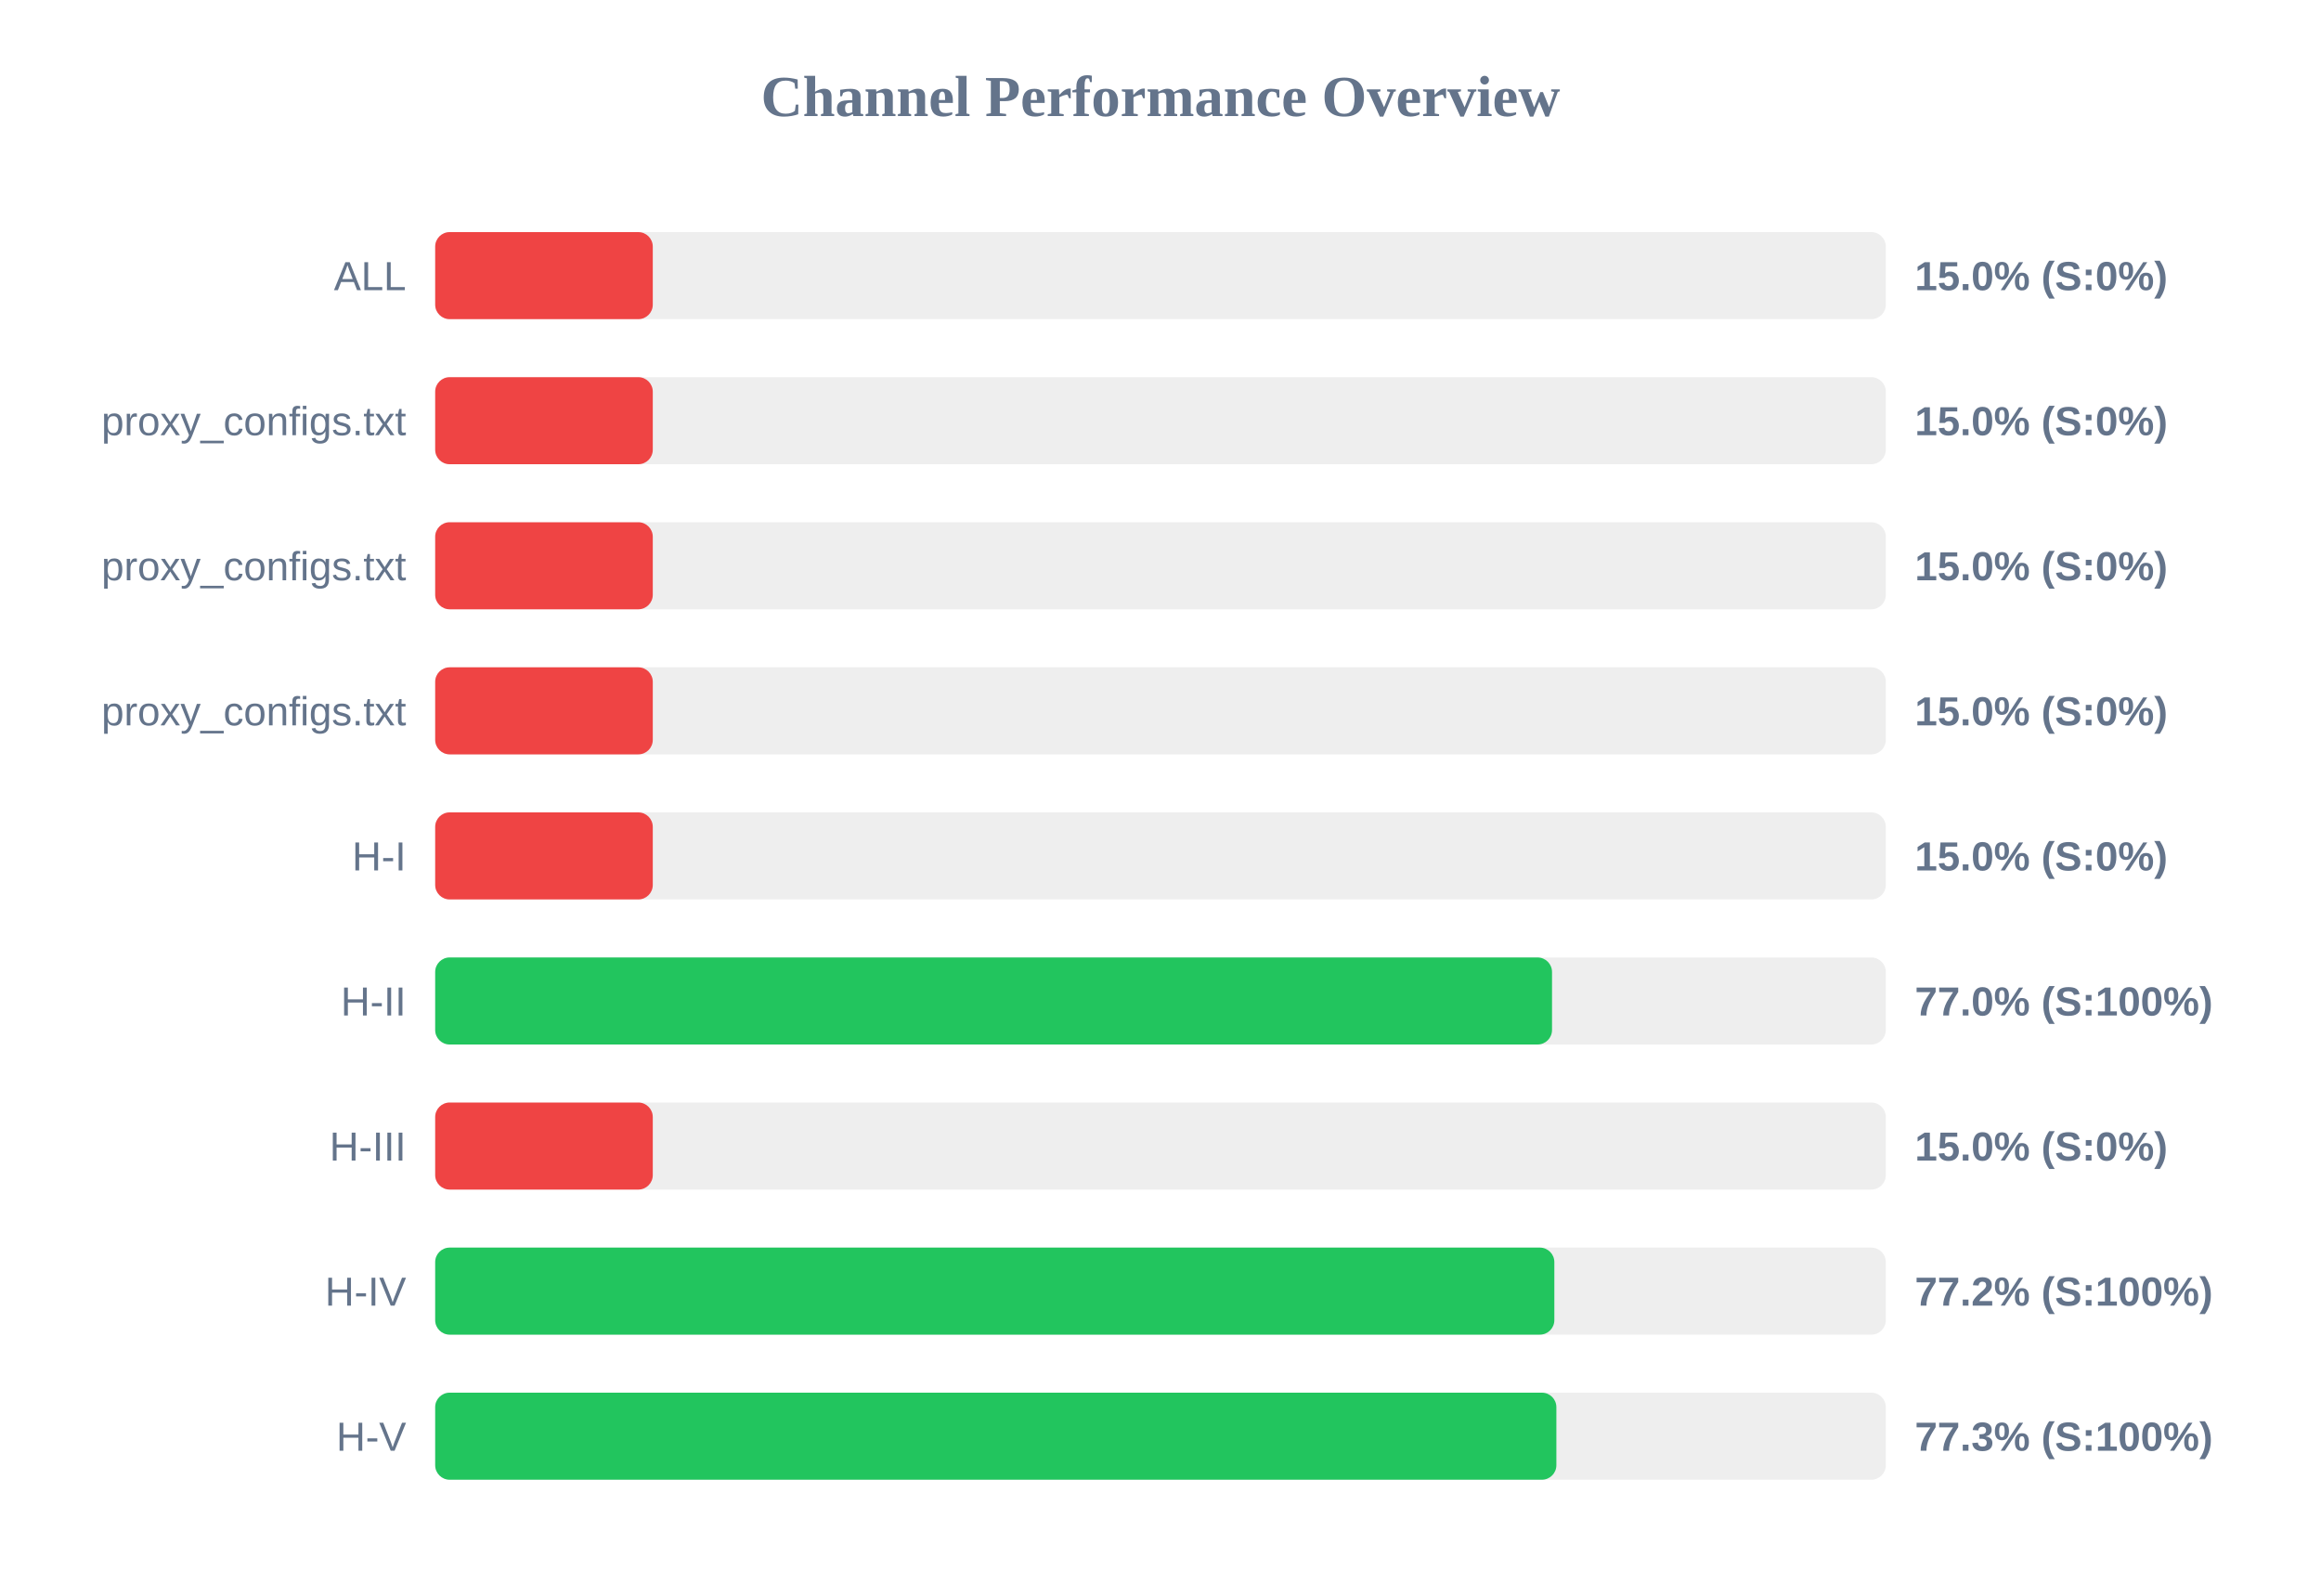
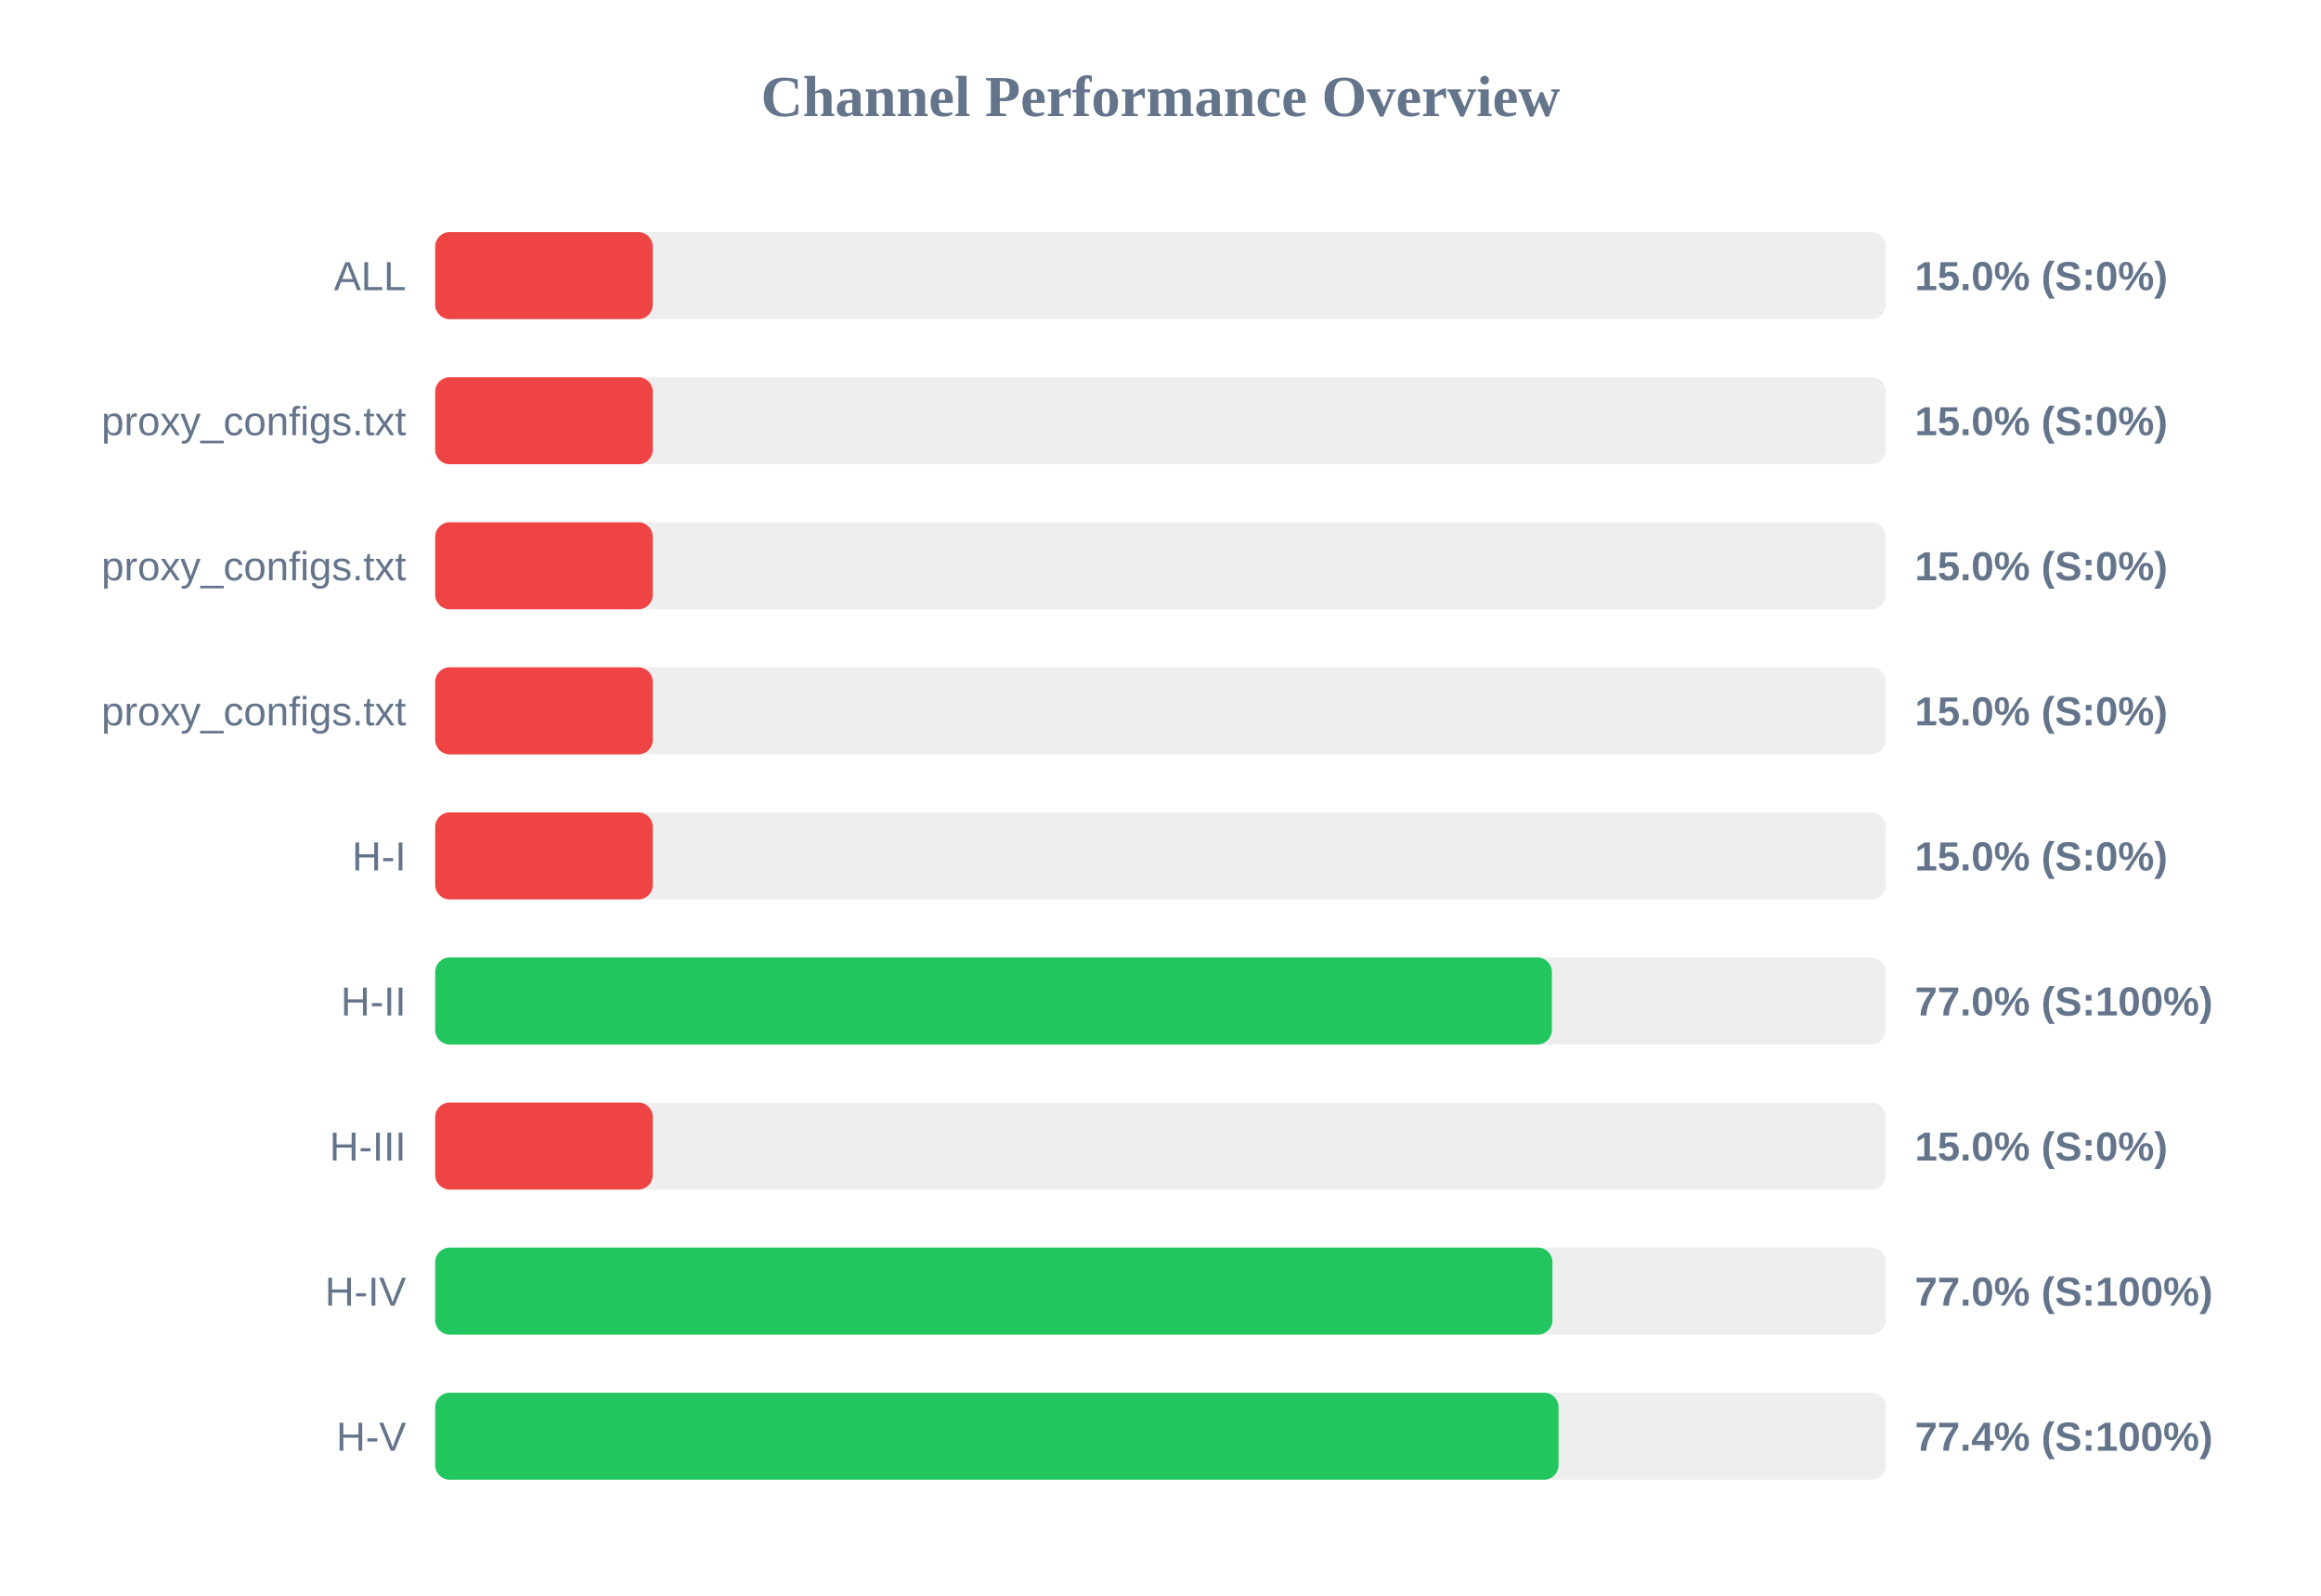
<svg xmlns="http://www.w3.org/2000/svg" width="800" height="550" version="1.1">
  <style>
        .row { font: 14px Arial; fill: #64748b; }
        .score { font: bold 14px Arial; fill: #64748b; }
    </style>
  <text x="400" y="40" text-anchor="middle" font-size="20px" font-weight="bold" fill="#64748b">Channel Performance Overview</text>
  <rect x="150" y="80" width="500" height="30" fill="#eee" rx="5" />
  <rect x="150" y="80" width="75.0" height="30" fill="#ef4444" rx="5" />
  <text x="140" y="100" text-anchor="end" class="row">ALL</text>
  <text x="660" y="100" text-anchor="start" class="score">15.0% (S:0%)</text>
  <rect x="150" y="130" width="500" height="30" fill="#eee" rx="5" />
  <rect x="150" y="130" width="75.0" height="30" fill="#ef4444" rx="5" />
  <text x="140" y="150" text-anchor="end" class="row">proxy_configs.txt</text>
  <text x="660" y="150" text-anchor="start" class="score">15.0% (S:0%)</text>
  <rect x="150" y="180" width="500" height="30" fill="#eee" rx="5" />
  <rect x="150" y="180" width="75.0" height="30" fill="#ef4444" rx="5" />
  <text x="140" y="200" text-anchor="end" class="row">proxy_configs.txt</text>
  <text x="660" y="200" text-anchor="start" class="score">15.0% (S:0%)</text>
  <rect x="150" y="230" width="500" height="30" fill="#eee" rx="5" />
  <rect x="150" y="230" width="75.0" height="30" fill="#ef4444" rx="5" />
  <text x="140" y="250" text-anchor="end" class="row">proxy_configs.txt</text>
  <text x="660" y="250" text-anchor="start" class="score">15.0% (S:0%)</text>
  <rect x="150" y="280" width="500" height="30" fill="#eee" rx="5" />
  <rect x="150" y="280" width="75.0" height="30" fill="#ef4444" rx="5" />
  <text x="140" y="300" text-anchor="end" class="row">H-I</text>
  <text x="660" y="300" text-anchor="start" class="score">15.0% (S:0%)</text>
  <rect x="150" y="330" width="500" height="30" fill="#eee" rx="5" />
-   <rect x="150" y="330" width="384.95" height="30" fill="#22c55e" rx="5" />
+   <rect x="150" y="330" width="384.9" height="30" fill="#22c55e" rx="5" />
  <text x="140" y="350" text-anchor="end" class="row">H-II</text>
  <text x="660" y="350" text-anchor="start" class="score">77.0% (S:100%)</text>
  <rect x="150" y="380" width="500" height="30" fill="#eee" rx="5" />
  <rect x="150" y="380" width="75.0" height="30" fill="#ef4444" rx="5" />
  <text x="140" y="400" text-anchor="end" class="row">H-III</text>
  <text x="660" y="400" text-anchor="start" class="score">15.0% (S:0%)</text>
  <rect x="150" y="430" width="500" height="30" fill="#eee" rx="5" />
-   <rect x="150" y="430" width="385.75" height="30" fill="#22c55e" rx="5" />
+   <rect x="150" y="430" width="385.1" height="30" fill="#22c55e" rx="5" />
  <text x="140" y="450" text-anchor="end" class="row">H-IV</text>
-   <text x="660" y="450" text-anchor="start" class="score">77.2% (S:100%)</text>
+   <text x="660" y="450" text-anchor="start" class="score">77.0% (S:100%)</text>
  <rect x="150" y="480" width="500" height="30" fill="#eee" rx="5" />
-   <rect x="150" y="480" width="386.45" height="30" fill="#22c55e" rx="5" />
+   <rect x="150" y="480" width="387.2" height="30" fill="#22c55e" rx="5" />
  <text x="140" y="500" text-anchor="end" class="row">H-V</text>
-   <text x="660" y="500" text-anchor="start" class="score">77.3% (S:100%)</text>
+   <text x="660" y="500" text-anchor="start" class="score">77.4% (S:100%)</text>
</svg>
